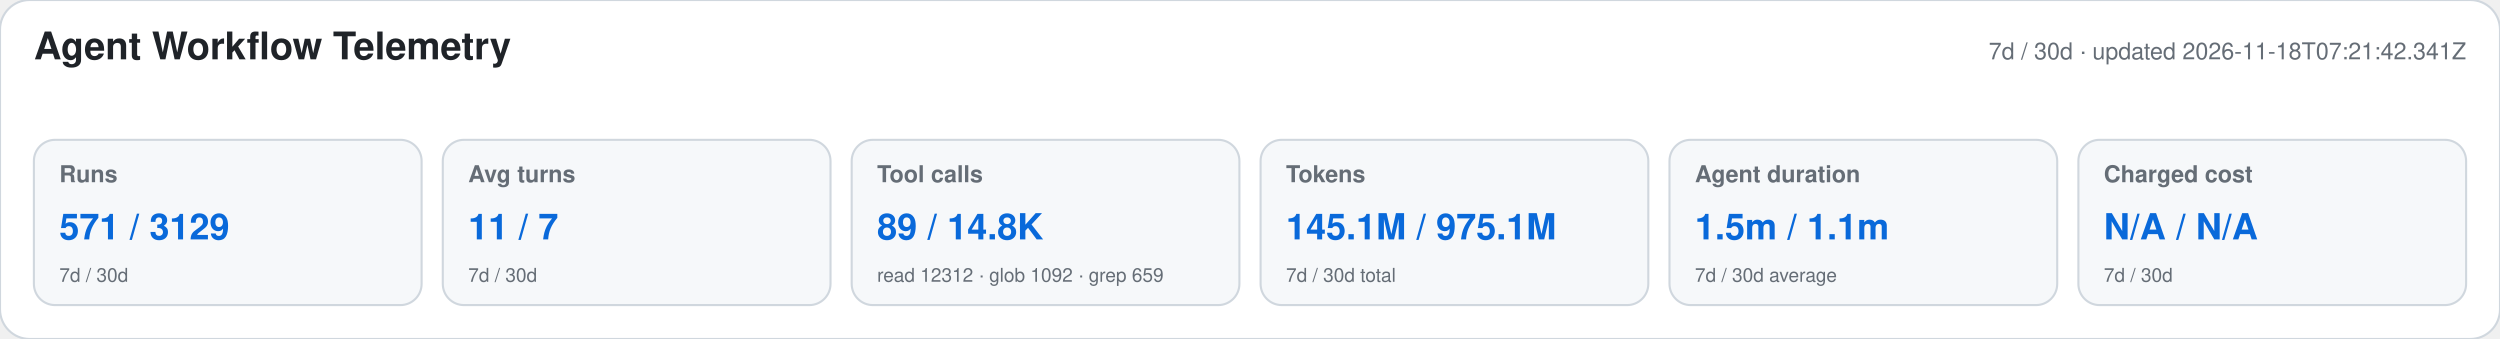
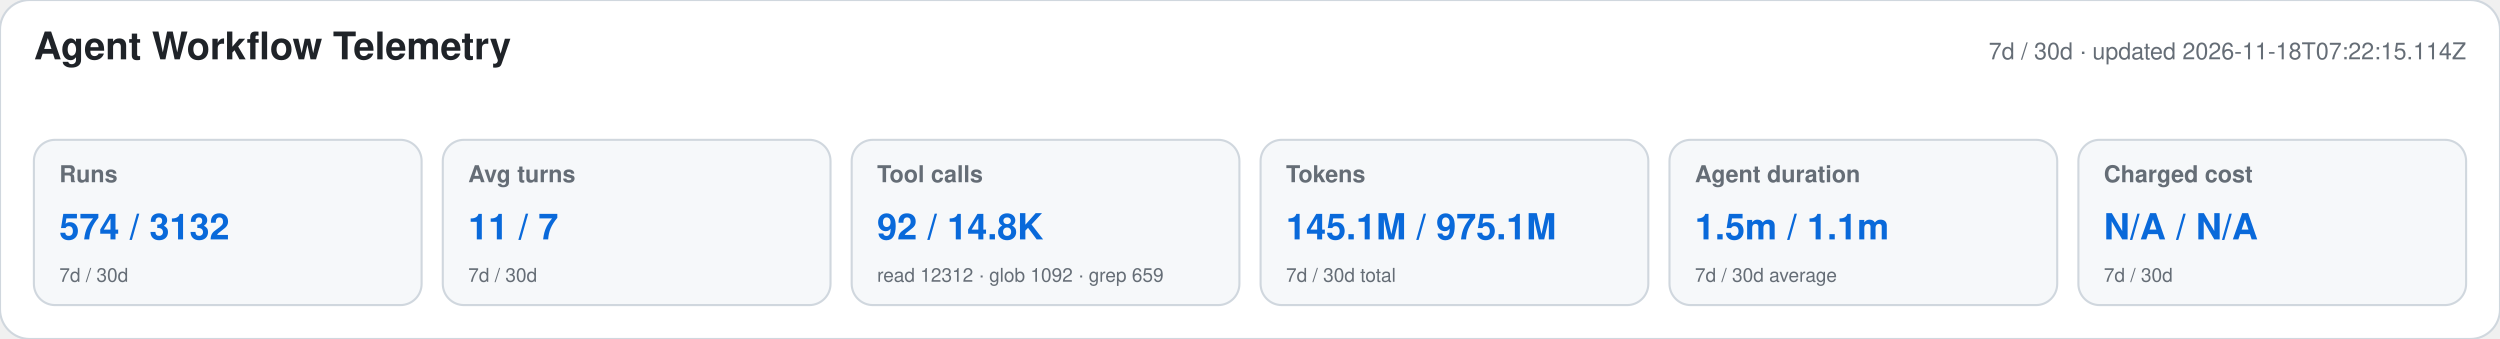
<svg xmlns="http://www.w3.org/2000/svg" width="1180" height="160" viewBox="0 0 1180 160" role="img" aria-labelledby="title desc">
  <style>text{font-family:-apple-system,BlinkMacSystemFont,"Segoe UI",Helvetica,Arial,sans-serif}.heading{font-size:18px;font-weight:650;fill:#1f2328}.meta,.label,.secondary{fill:#656d76}.meta,.label{font-size:11px}.label{font-weight:600}.primary{font-size:17px;font-weight:700;fill:#0969da}.secondary{font-size:9px}</style>
  <rect width="1180" height="160" rx="14" fill="#ffffff" stroke="#d0d7de" />
  <text x="16" y="28" class="heading">Agent Workflow Telemetry</text>
-   <text x="1164" y="28" text-anchor="end" class="meta">7d / 30d · updated 2026-11-18T07:21:42.341Z</text>
+   <text x="1164" y="28" text-anchor="end" class="meta">7d / 30d · updated 2026-11-18T07:22:15.114Z</text>
  <g>
    <rect x="16" y="66" width="183" height="78" rx="10" fill="#f6f8fa" stroke="#d0d7de" />
    <text x="28" y="86" class="label">Runs</text>
-     <text x="28" y="113" class="primary">571 / 3129</text>
+     <text x="28" y="113" class="primary">574 / 3132</text>
    <text x="28" y="133" class="secondary">7d / 30d</text>
  </g>
  <g>
    <rect x="209" y="66" width="183" height="78" rx="10" fill="#f6f8fa" stroke="#d0d7de" />
    <text x="221" y="86" class="label">Avg turns</text>
    <text x="221" y="113" class="primary">11 / 7</text>
    <text x="221" y="133" class="secondary">7d / 30d</text>
  </g>
  <g>
    <rect x="402" y="66" width="183" height="78" rx="10" fill="#f6f8fa" stroke="#d0d7de" />
    <text x="414" y="86" class="label">Tool calls</text>
-     <text x="414" y="113" class="primary">89 / 14.8K</text>
+     <text x="414" y="113" class="primary">92 / 14.8K</text>
    <text x="414" y="133" class="secondary">read 12312 · glob 1092 · grep 659</text>
  </g>
  <g>
    <rect x="595" y="66" width="183" height="78" rx="10" fill="#f6f8fa" stroke="#d0d7de" />
    <text x="607" y="86" class="label">Tokens</text>
    <text x="607" y="113" class="primary">145.1M / 975.1M</text>
    <text x="607" y="133" class="secondary">7d / 30d total</text>
  </g>
  <g>
    <rect x="788" y="66" width="183" height="78" rx="10" fill="#f6f8fa" stroke="#d0d7de" />
    <text x="800" y="86" class="label">Agent duration</text>
    <text x="800" y="113" class="primary">1.5m / 1.1m</text>
    <text x="800" y="133" class="secondary">7d / 30d average</text>
  </g>
  <g>
    <rect x="981" y="66" width="183" height="78" rx="10" fill="#f6f8fa" stroke="#d0d7de" />
    <text x="993" y="86" class="label">Charged cost</text>
    <text x="993" y="113" class="primary">N/A / N/A</text>
    <text x="993" y="133" class="secondary">7d / 30d</text>
  </g>
</svg>
